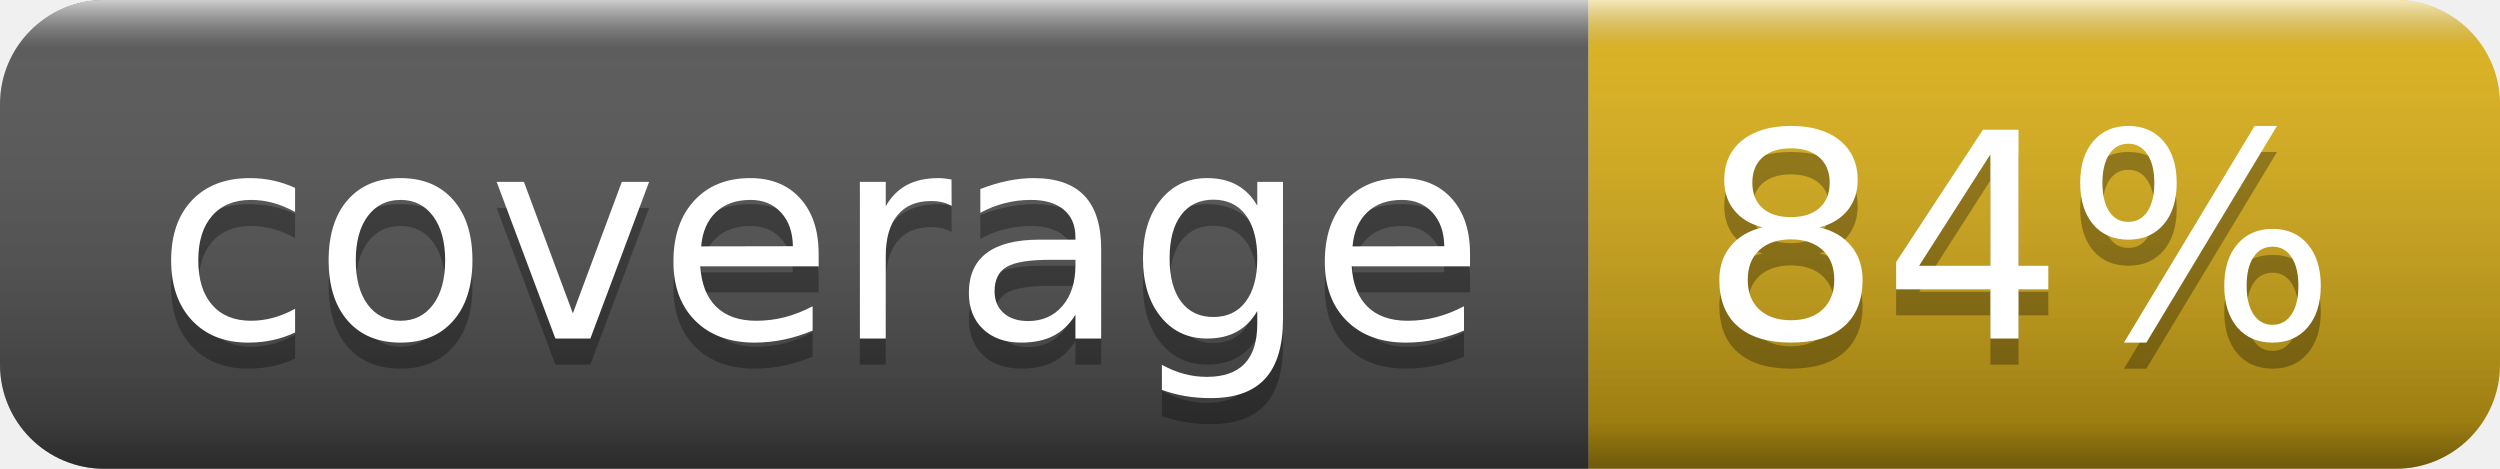
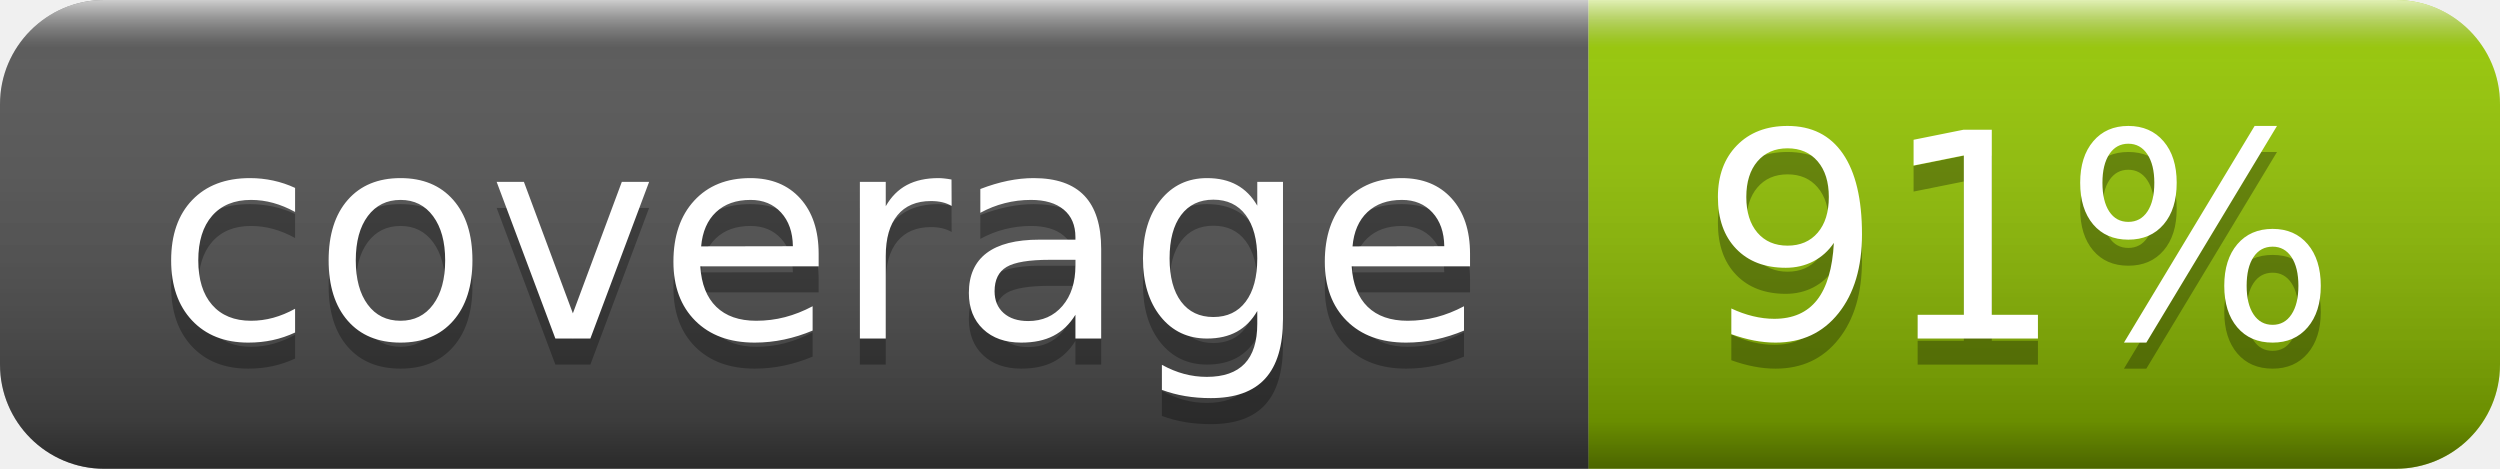
- <svg xmlns="http://www.w3.org/2000/svg" width="96" height="18" role="img" aria-label="coverage: 84%">
+ <svg xmlns="http://www.w3.org/2000/svg" width="96" height="18" role="img" aria-label="coverage: 91%">
  <linearGradient id="s" x2="0" y2="100%">
    <stop offset="0" stop-color="#fff" stop-opacity=".7" />
    <stop offset=".1" stop-color="#aaa" stop-opacity=".1" />
    <stop offset=".9" stop-color="#000" stop-opacity=".3" />
    <stop offset="1" stop-color="#000" stop-opacity=".5" />
  </linearGradient>
  <clipPath id="r">
    <rect width="96" height="18" rx="4" fill="#fff" />
  </clipPath>
  <g clip-path="url(#r)">
    <rect width="61" height="18" fill="#555" />
-     <rect x="61" width="35" height="18" fill="#dfb317" />
+     <rect x="61" width="35" height="18" fill="#97ca00" />
    <rect width="96" height="18" fill="url(#s)" />
  </g>
  <g fill="#fff" text-anchor="middle" font-family="Verdana,Geneva,DejaVu Sans,sans-serif" text-rendering="geometricPrecision" font-size="110">
    <text aria-hidden="true" x="315" y="140" fill="#010101" fill-opacity=".3" transform="scale(.1)" textLength="510">coverage</text>
    <text x="315" y="130" transform="scale(.1)" fill="#fff" textLength="510">coverage</text>
-     <text aria-hidden="true" x="775" y="140" fill="#010101" fill-opacity=".3" transform="scale(.1)" textLength="250">84%</text>
-     <text x="775" y="130" transform="scale(.1)" fill="#fff" textLength="250">84%</text>
+     <text aria-hidden="true" x="775" y="140" fill="#010101" fill-opacity=".3" transform="scale(.1)" textLength="250">91%</text>
+     <text x="775" y="130" transform="scale(.1)" fill="#fff" textLength="250">91%</text>
  </g>
</svg>
